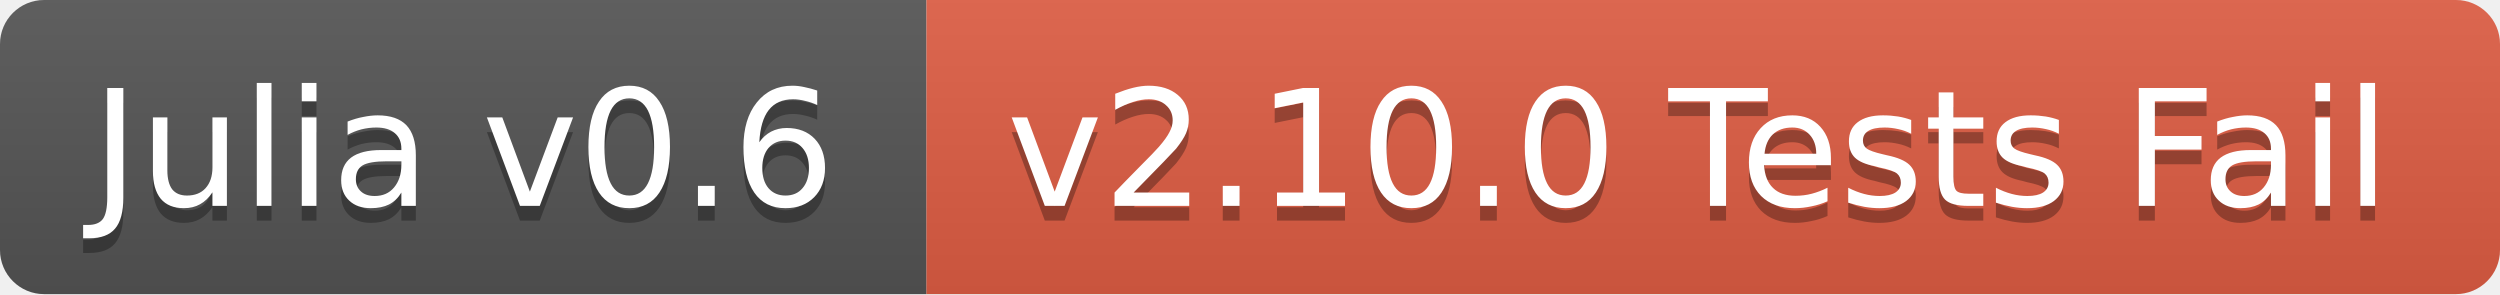
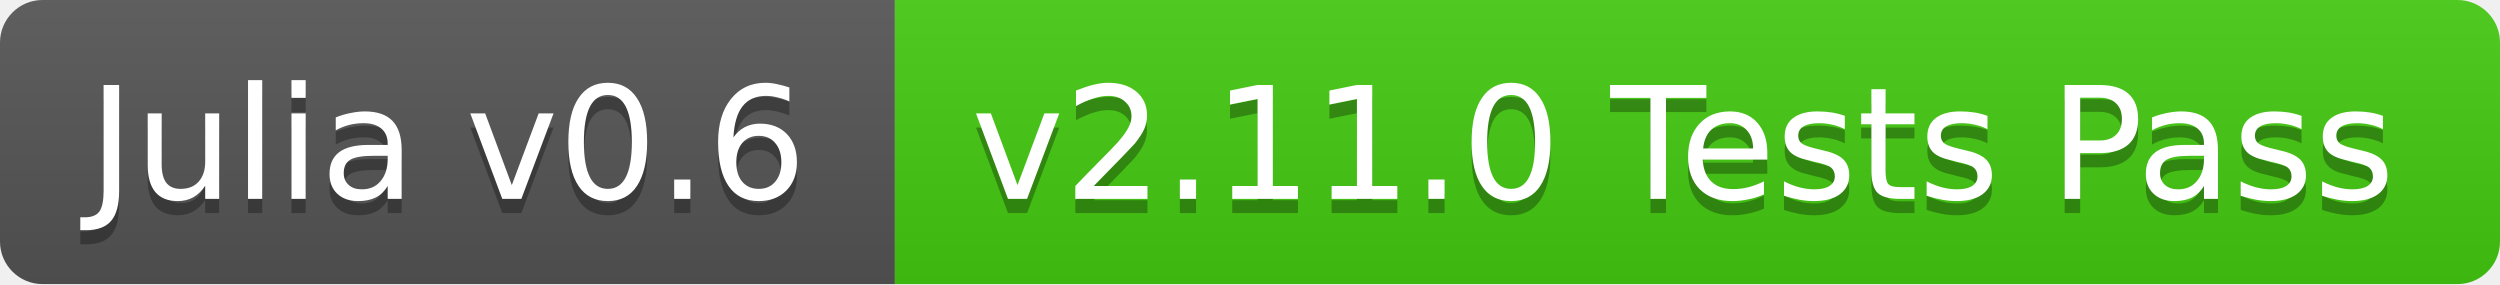
- <svg xmlns="http://www.w3.org/2000/svg" width="170" height="20">
+ <svg xmlns="http://www.w3.org/2000/svg" width="176" height="20">
  <linearGradient id="b" x2="0" y2="100%">
    <stop offset="0" stop-color="#bbb" stop-opacity=".1" />
    <stop offset="1" stop-opacity=".1" />
  </linearGradient>
  <clipPath id="a">
-     <rect width="170" height="20" rx="3" fill="#fff" />
+     <rect width="176" height="20" rx="3" fill="#fff" />
  </clipPath>
  <g clip-path="url(#a)">
    <path fill="#555" d="M0 0h63v20H0z" />
-     <path fill="#e05d44" d="M63 0h107v20H63z" />
-     <path fill="url(#b)" d="M0 0h170v20H0z" />
+     <path fill="#4c1" d="M63 0h113v20H63z" />
+     <path fill="url(#b)" d="M0 0h176v20H0z" />
  </g>
  <g fill="#fff" text-anchor="middle" font-family="DejaVu Sans,Verdana,Geneva,sans-serif" font-size="11">
    <text x="31.5" y="15" fill="#010101" fill-opacity=".3">Julia v0.6</text>
    <text x="31.5" y="14">Julia v0.6</text>
-     <text x="115.5" y="15" fill="#010101" fill-opacity=".3">v2.10.0 Tests Fail</text>
-     <text x="115.5" y="14">v2.10.0 Tests Fail</text>
+     <text x="118.5" y="15" fill="#010101" fill-opacity=".3">v2.11.0 Tests Pass</text>
+     <text x="118.5" y="14">v2.11.0 Tests Pass</text>
  </g>
</svg>
